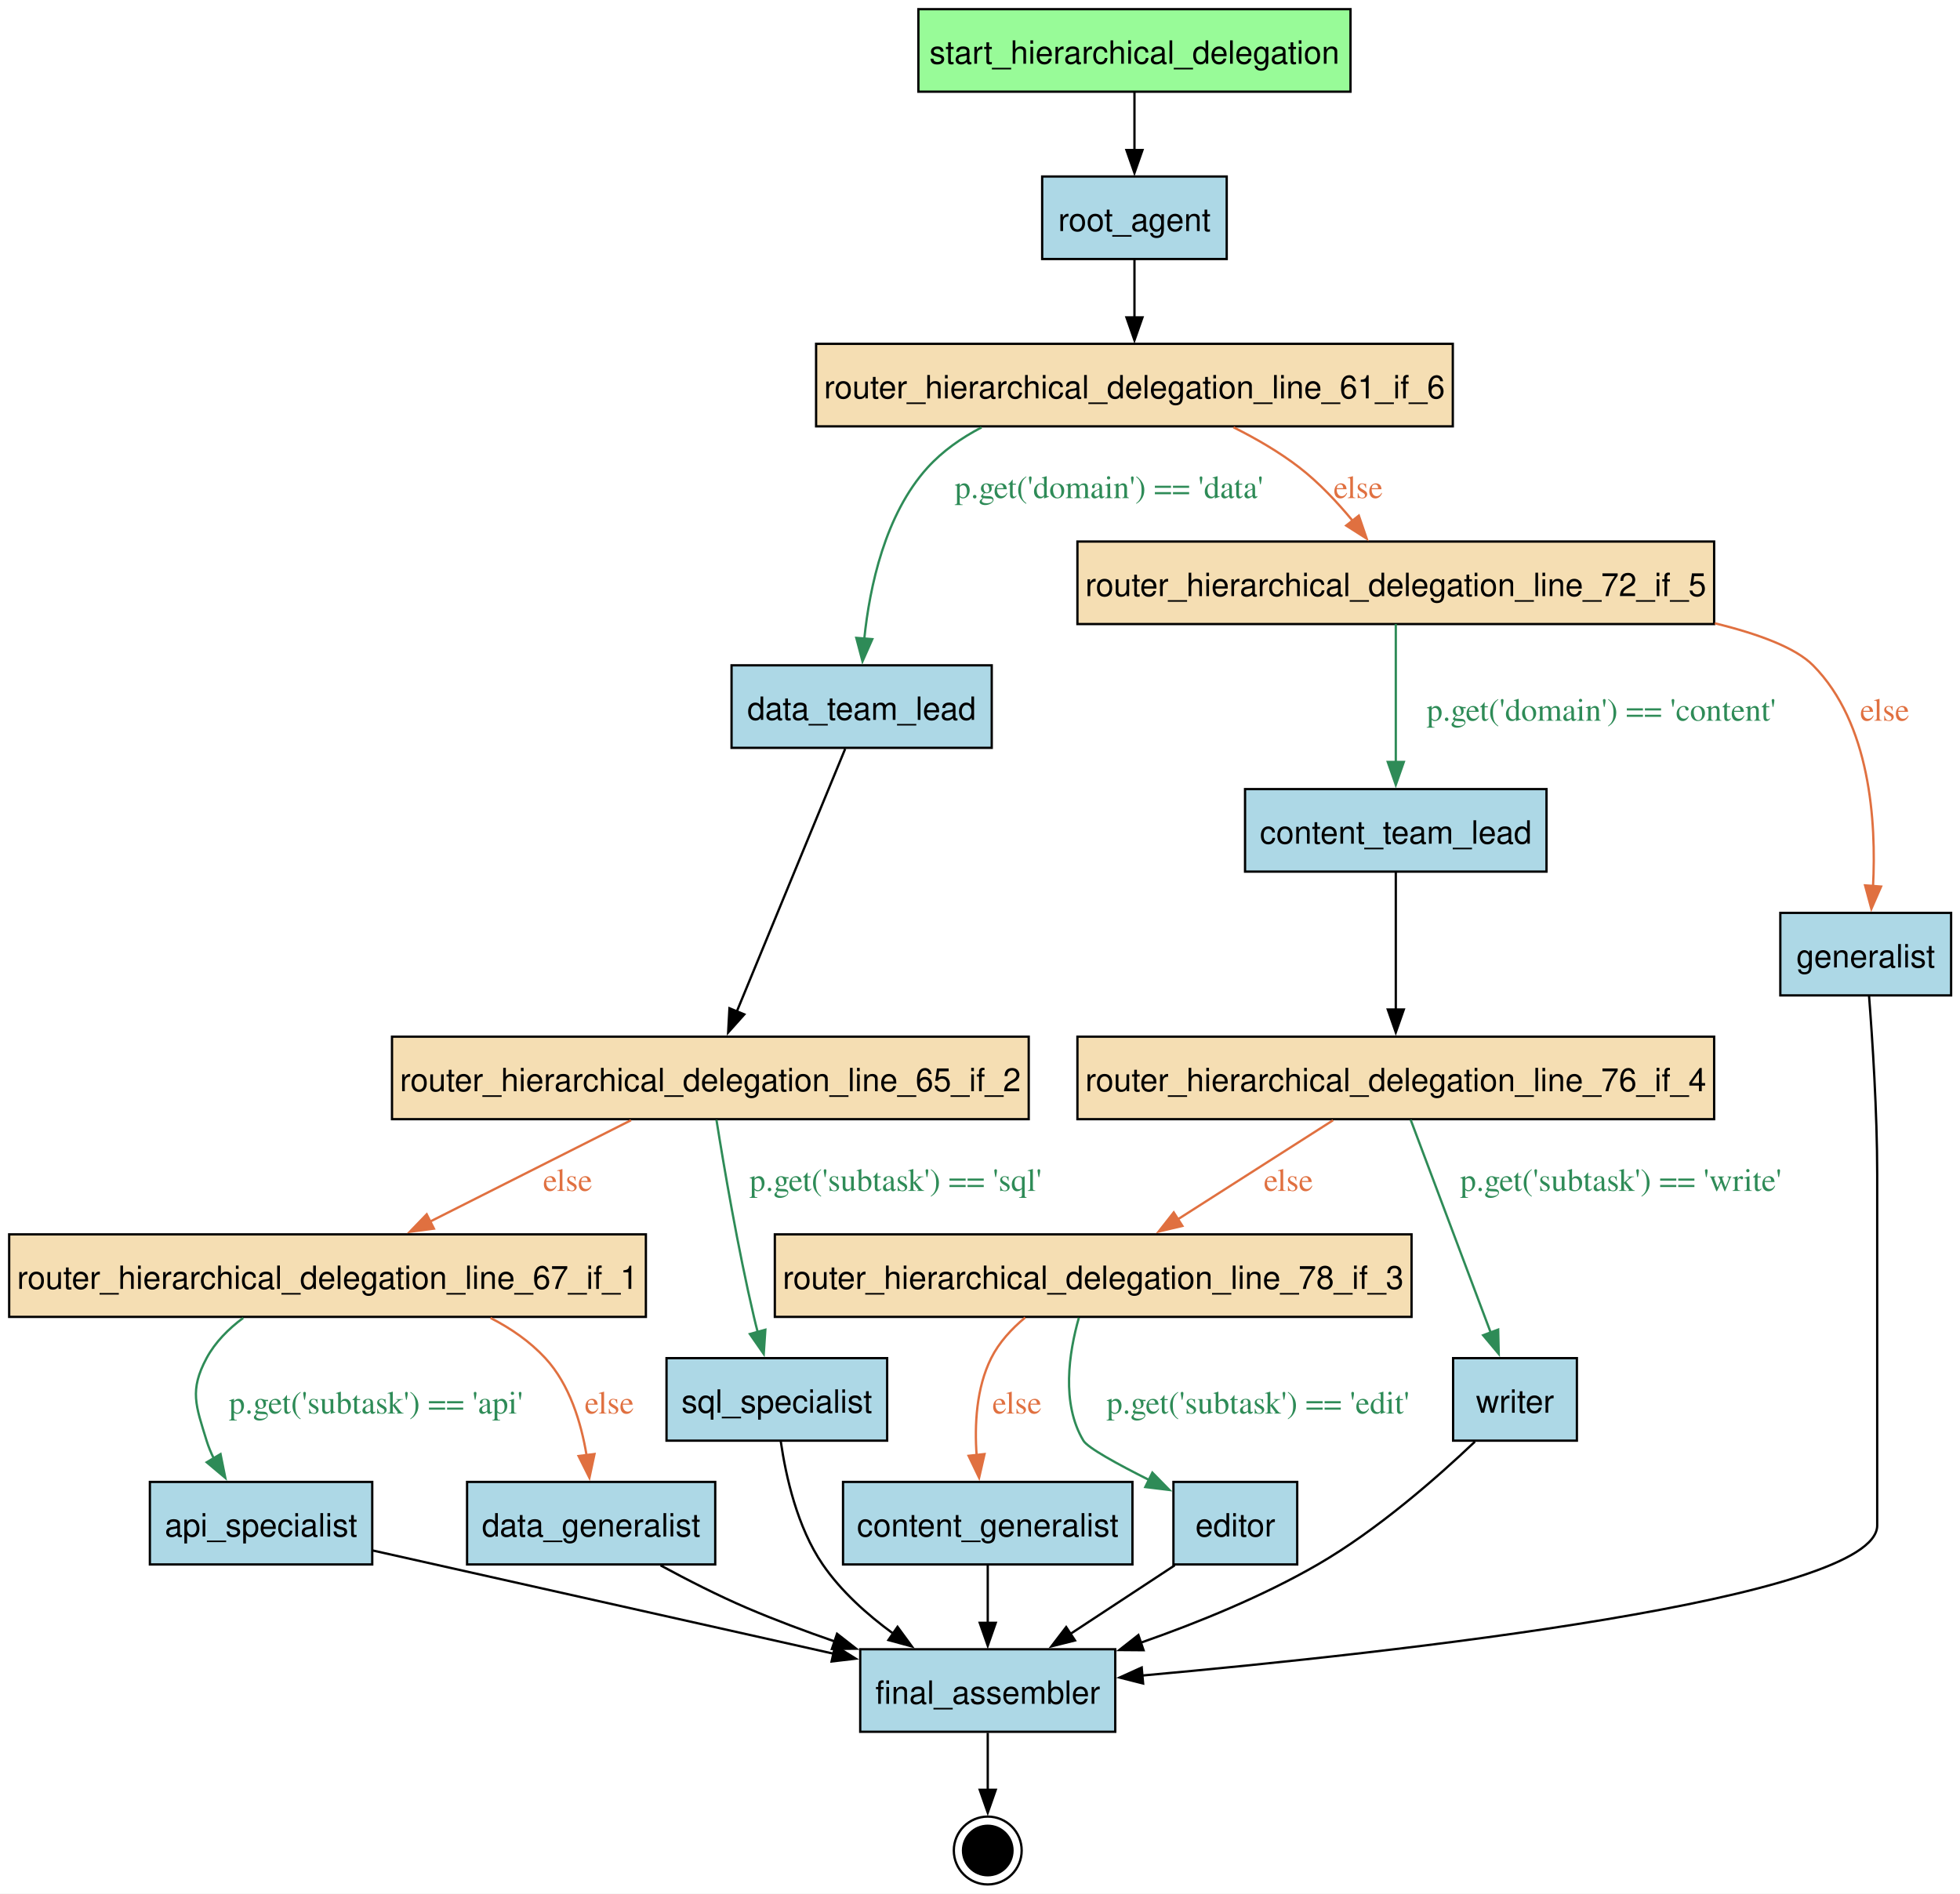
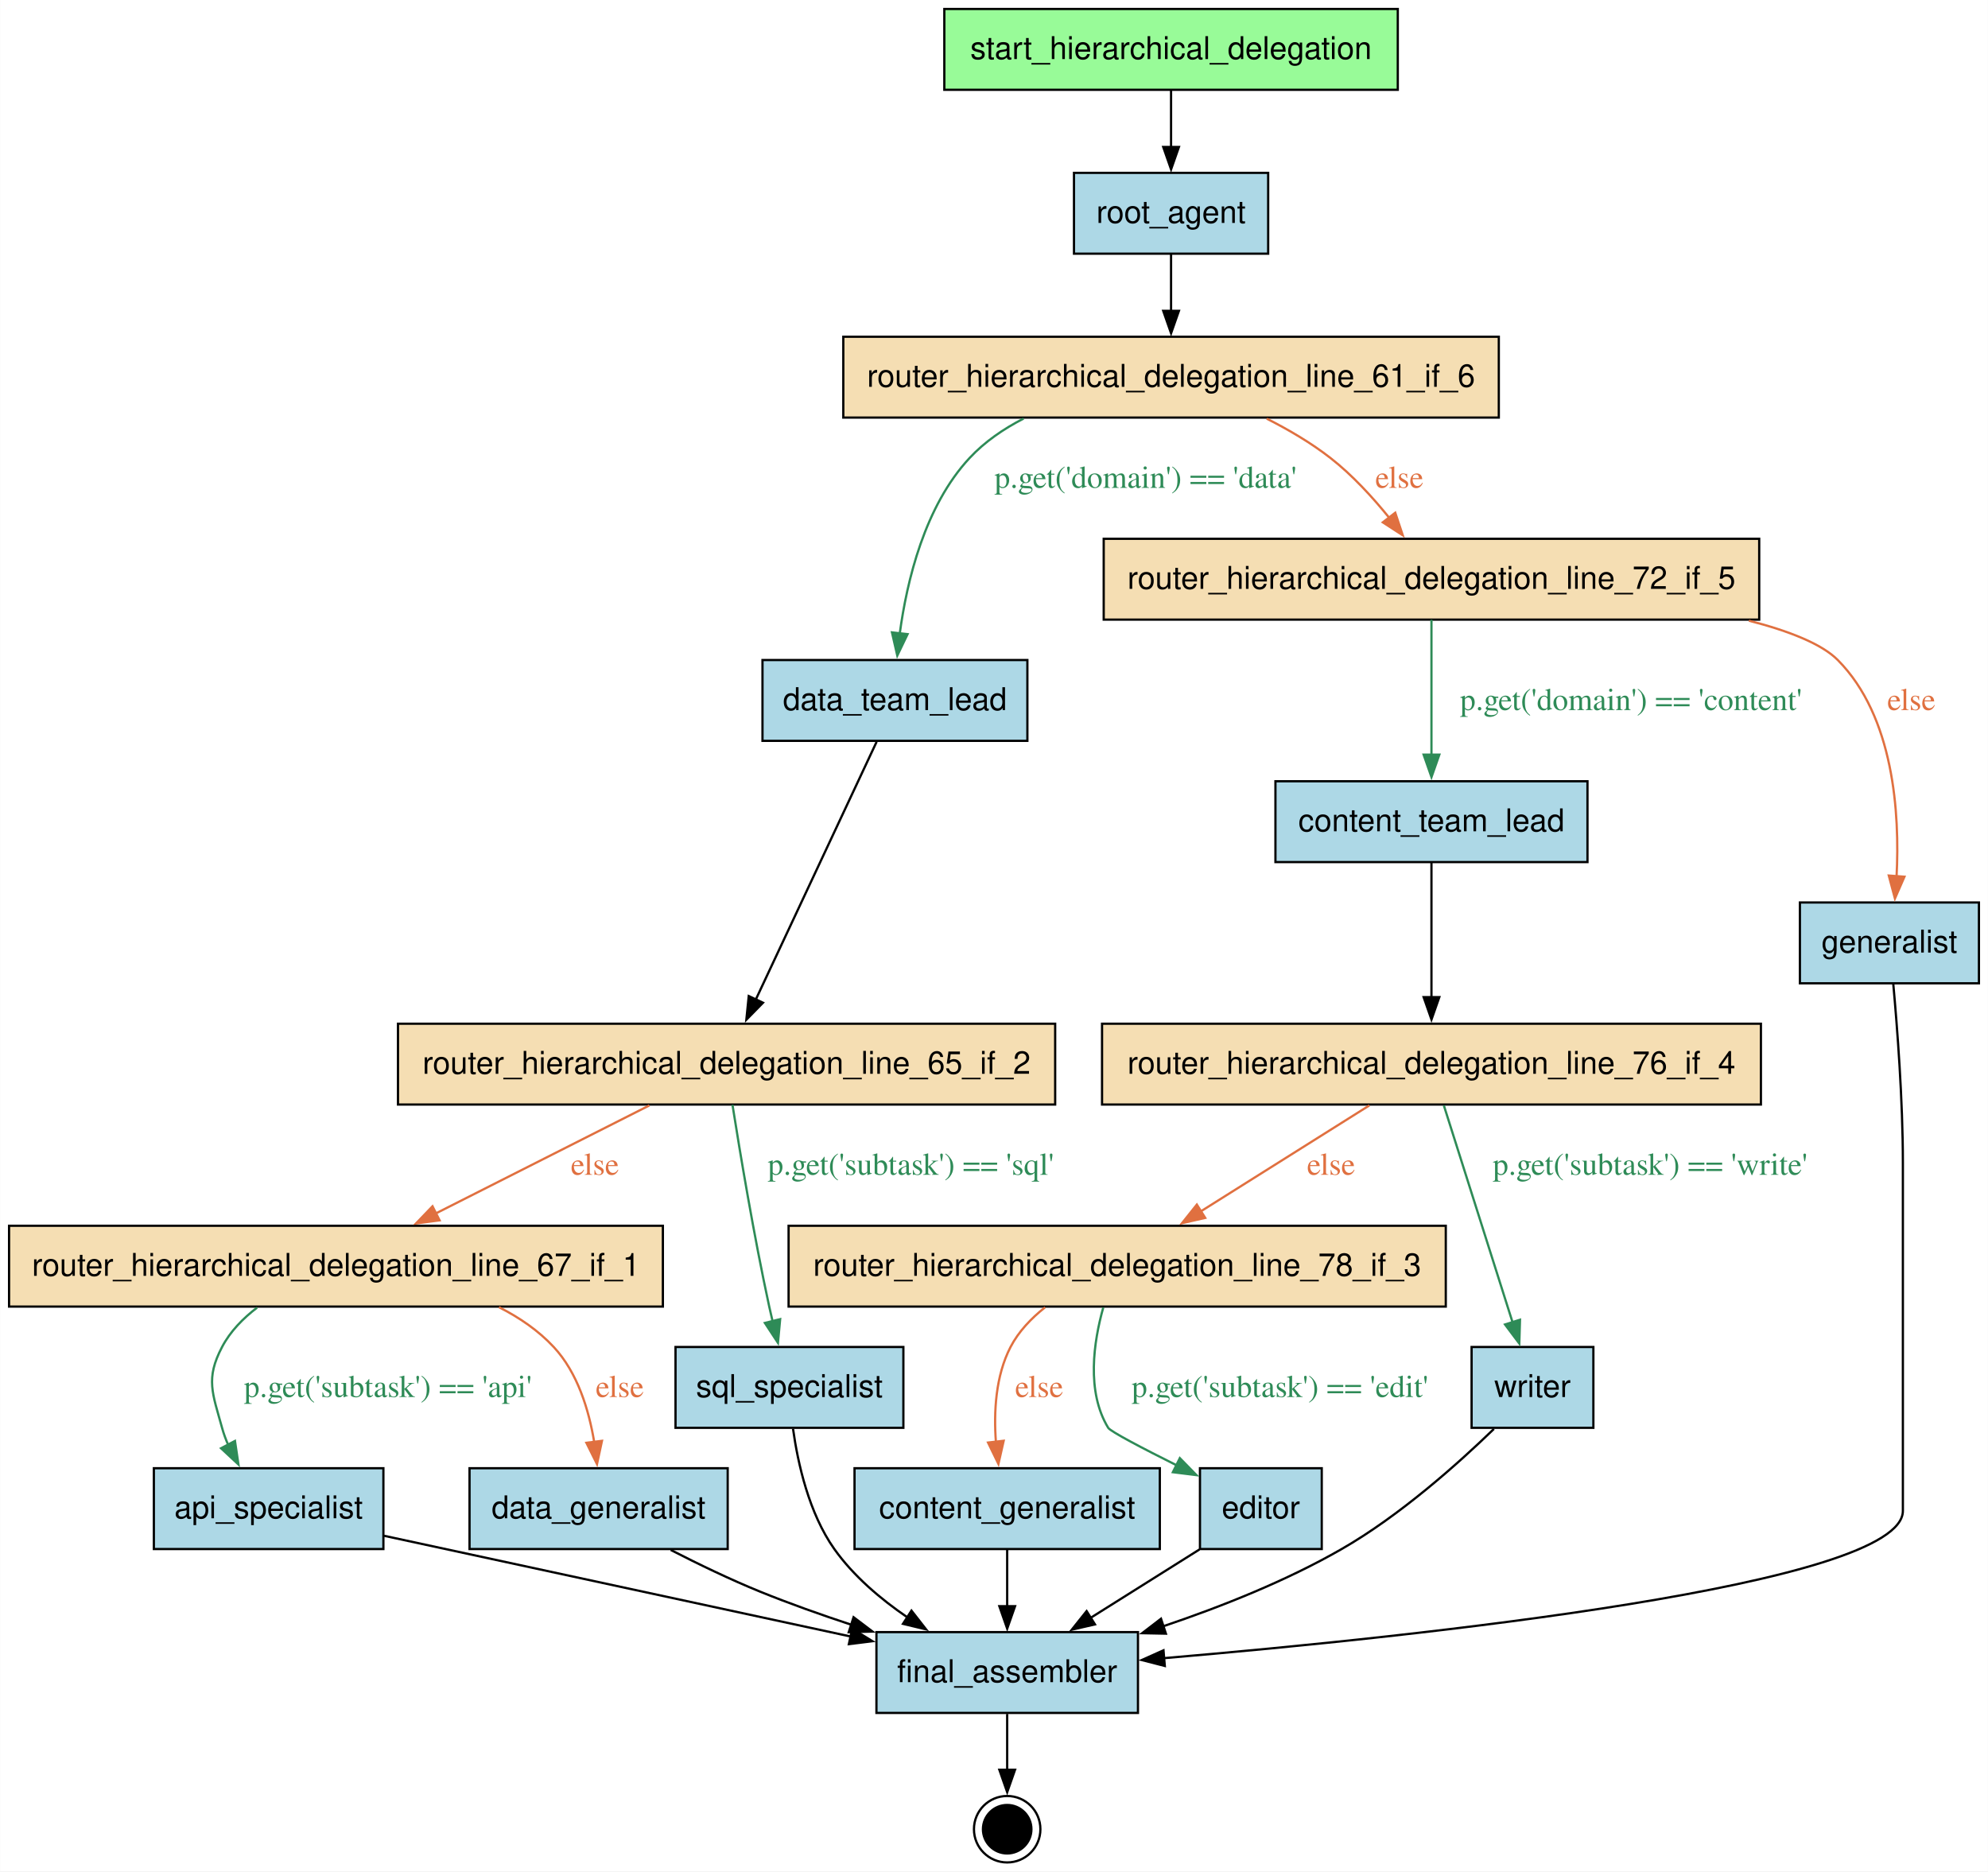
- <svg xmlns="http://www.w3.org/2000/svg" width="855pt" height="826pt" viewBox="0.00 0.00 855.00 826.00">
-   <g id="graph0" class="graph" transform="scale(1 1) rotate(0) translate(4 822.1)">
-     <polygon fill="white" stroke="none" points="-4,4 -4,-822.1 851.12,-822.1 851.12,4 -4,4" />
+ <svg xmlns="http://www.w3.org/2000/svg" width="886pt" height="834pt" viewBox="0.00 0.00 885.50 833.60">
+   <g id="graph0" class="graph" transform="scale(1 1) rotate(0) translate(4 829.6)">
+     <polygon fill="white" stroke="none" points="-4,4 -4,-829.6 881.5,-829.6 881.5,4 -4,4" />
    <g id="node1" class="node">
-       <polygon fill="palegreen" stroke="black" points="585.12,-818.1 396.62,-818.1 396.62,-782.1 585.12,-782.1 585.12,-818.1" />
-       <text xml:space="preserve" text-anchor="middle" x="490.88" y="-794.3" font-family="Helvetica,sans-Serif" font-size="14.00">start_hierarchical_delegation</text>
+       <polygon fill="palegreen" stroke="black" points="618.62,-825.6 416.62,-825.6 416.62,-789.6 618.62,-789.6 618.62,-825.6" />
+       <text text-anchor="middle" x="517.62" y="-803.3" font-family="Helvetica,sans-Serif" font-size="14.00">start_hierarchical_delegation</text>
    </g>
    <g id="node10" class="node">
-       <polygon fill="lightblue" stroke="black" points="531.12,-745.1 450.62,-745.1 450.62,-709.1 531.12,-709.1 531.12,-745.1" />
-       <text xml:space="preserve" text-anchor="middle" x="490.88" y="-721.3" font-family="Helvetica,sans-Serif" font-size="14.00">root_agent</text>
+       <polygon fill="lightblue" stroke="black" points="560.88,-752.6 474.38,-752.6 474.38,-716.6 560.88,-716.6 560.88,-752.6" />
+       <text text-anchor="middle" x="517.62" y="-730.3" font-family="Helvetica,sans-Serif" font-size="14.00">root_agent</text>
    </g>
    <g id="edge1" class="edge">
-       <path fill="none" stroke="black" d="M490.88,-781.91C490.88,-774.33 490.88,-765.2 490.88,-756.64" />
-       <polygon fill="black" stroke="black" points="494.38,-756.64 490.88,-746.64 487.38,-756.64 494.38,-756.64" />
+       <path fill="none" stroke="black" d="M517.62,-789.41C517.62,-781.83 517.62,-772.7 517.62,-764.14" />
+       <polygon fill="black" stroke="black" points="521.13,-764.14 517.63,-754.14 514.13,-764.14 521.13,-764.14" />
    </g>
    <g id="node2" class="node">
-       <polygon fill="lightblue" stroke="black" points="158.38,-175.6 61.38,-175.6 61.38,-139.6 158.38,-139.6 158.38,-175.6" />
-       <text xml:space="preserve" text-anchor="middle" x="109.88" y="-151.8" font-family="Helvetica,sans-Serif" font-size="14.00">api_specialist</text>
+       <polygon fill="lightblue" stroke="black" points="166.75,-175.6 64.5,-175.6 64.5,-139.6 166.75,-139.6 166.75,-175.6" />
+       <text text-anchor="middle" x="115.62" y="-153.3" font-family="Helvetica,sans-Serif" font-size="14.00">api_specialist</text>
    </g>
    <g id="node8" class="node">
-       <polygon fill="lightblue" stroke="black" points="482.5,-102.6 371.25,-102.6 371.25,-66.6 482.5,-66.6 482.5,-102.6" />
-       <text xml:space="preserve" text-anchor="middle" x="426.88" y="-78.8" font-family="Helvetica,sans-Serif" font-size="14.00">final_assembler</text>
+       <polygon fill="lightblue" stroke="black" points="502.88,-102.6 386.38,-102.6 386.38,-66.6 502.88,-66.6 502.88,-102.6" />
+       <text text-anchor="middle" x="444.62" y="-80.3" font-family="Helvetica,sans-Serif" font-size="14.00">final_assembler</text>
    </g>
    <g id="edge19" class="edge">
-       <path fill="none" stroke="black" d="M158.71,-145.66C212.58,-133.6 299.61,-114.1 359.84,-100.61" />
-       <polygon fill="black" stroke="black" points="360.29,-104.1 369.29,-98.5 358.76,-97.27 360.29,-104.1" />
+       <path fill="none" stroke="black" d="M167.03,-145.51C223.04,-133.42 312.94,-114.02 375.19,-100.58" />
+       <polygon fill="black" stroke="black" points="375.57,-104.08 384.61,-98.55 374.1,-97.24 375.57,-104.08" />
    </g>
    <g id="node3" class="node">
-       <polygon fill="lightblue" stroke="black" points="490,-175.6 363.75,-175.6 363.75,-139.6 490,-139.6 490,-175.6" />
-       <text xml:space="preserve" text-anchor="middle" x="426.88" y="-151.8" font-family="Helvetica,sans-Serif" font-size="14.00">content_generalist</text>
+       <polygon fill="lightblue" stroke="black" points="512.62,-175.6 376.62,-175.6 376.62,-139.6 512.62,-139.6 512.62,-175.6" />
+       <text text-anchor="middle" x="444.62" y="-153.3" font-family="Helvetica,sans-Serif" font-size="14.00">content_generalist</text>
    </g>
    <g id="edge23" class="edge">
-       <path fill="none" stroke="black" d="M426.88,-139.41C426.88,-131.83 426.88,-122.7 426.88,-114.14" />
-       <polygon fill="black" stroke="black" points="430.38,-114.14 426.88,-104.14 423.38,-114.14 430.38,-114.14" />
+       <path fill="none" stroke="black" d="M444.62,-139.41C444.62,-131.83 444.62,-122.7 444.62,-114.14" />
+       <polygon fill="black" stroke="black" points="448.13,-114.14 444.63,-104.14 441.13,-114.14 448.13,-114.14" />
    </g>
    <g id="node4" class="node">
-       <polygon fill="lightblue" stroke="black" points="670.62,-477.85 539.12,-477.85 539.12,-441.85 670.62,-441.85 670.62,-477.85" />
-       <text xml:space="preserve" text-anchor="middle" x="604.88" y="-454.05" font-family="Helvetica,sans-Serif" font-size="14.00">content_team_lead</text>
+       <polygon fill="lightblue" stroke="black" points="703.12,-481.6 564.12,-481.6 564.12,-445.6 703.12,-445.6 703.12,-481.6" />
+       <text text-anchor="middle" x="633.62" y="-459.3" font-family="Helvetica,sans-Serif" font-size="14.00">content_team_lead</text>
    </g>
    <g id="node15" class="node">
-       <polygon fill="wheat" stroke="black" points="743.75,-369.85 466,-369.85 466,-333.85 743.75,-333.85 743.75,-369.85" />
-       <text xml:space="preserve" text-anchor="middle" x="604.88" y="-346.05" font-family="Helvetica,sans-Serif" font-size="14.00">router_hierarchical_delegation_line_76_if_4</text>
+       <polygon fill="wheat" stroke="black" points="780.38,-373.6 486.88,-373.6 486.88,-337.6 780.38,-337.6 780.38,-373.6" />
+       <text text-anchor="middle" x="633.62" y="-351.3" font-family="Helvetica,sans-Serif" font-size="14.00">router_hierarchical_delegation_line_76_if_4</text>
    </g>
    <g id="edge12" class="edge">
-       <path fill="none" stroke="black" d="M604.88,-441.82C604.88,-425.61 604.88,-400.91 604.88,-381.64" />
-       <polygon fill="black" stroke="black" points="608.38,-381.7 604.88,-371.7 601.38,-381.7 608.38,-381.7" />
+       <path fill="none" stroke="black" d="M633.62,-445.57C633.62,-429.36 633.62,-404.66 633.62,-385.39" />
+       <polygon fill="black" stroke="black" points="637.13,-385.45 633.63,-375.45 630.13,-385.45 637.13,-385.45" />
    </g>
    <g id="node5" class="node">
-       <polygon fill="lightblue" stroke="black" points="308,-175.6 199.75,-175.6 199.75,-139.6 308,-139.6 308,-175.6" />
-       <text xml:space="preserve" text-anchor="middle" x="253.88" y="-151.8" font-family="Helvetica,sans-Serif" font-size="14.00">data_generalist</text>
+       <polygon fill="lightblue" stroke="black" points="320.12,-175.6 205.12,-175.6 205.12,-139.6 320.12,-139.6 320.12,-175.6" />
+       <text text-anchor="middle" x="262.62" y="-153.3" font-family="Helvetica,sans-Serif" font-size="14.00">data_generalist</text>
    </g>
    <g id="edge20" class="edge">
-       <path fill="none" stroke="black" d="M284.15,-139.19C295.75,-132.9 309.23,-126.01 321.88,-120.6 334.09,-115.37 347.36,-110.42 360.24,-105.97" />
-       <polygon fill="black" stroke="black" points="361.14,-109.36 369.49,-102.84 358.9,-102.73 361.14,-109.36" />
+       <path fill="none" stroke="black" d="M294.75,-139.2C307.03,-132.9 321.29,-126.02 334.62,-120.6 347.59,-115.33 361.67,-110.34 375.29,-105.85" />
+       <polygon fill="black" stroke="black" points="376.19,-109.24 384.64,-102.84 374.05,-102.57 376.19,-109.24" />
    </g>
    <g id="node6" class="node">
-       <polygon fill="lightblue" stroke="black" points="428.62,-531.85 315.12,-531.85 315.12,-495.85 428.62,-495.85 428.62,-531.85" />
-       <text xml:space="preserve" text-anchor="middle" x="371.88" y="-508.05" font-family="Helvetica,sans-Serif" font-size="14.00">data_team_lead</text>
+       <polygon fill="lightblue" stroke="black" points="453.62,-535.6 335.62,-535.6 335.62,-499.6 453.62,-499.6 453.62,-535.6" />
+       <text text-anchor="middle" x="394.62" y="-513.3" font-family="Helvetica,sans-Serif" font-size="14.00">data_team_lead</text>
    </g>
    <g id="node12" class="node">
-       <polygon fill="wheat" stroke="black" points="444.75,-369.85 167,-369.85 167,-333.85 444.75,-333.85 444.75,-369.85" />
-       <text xml:space="preserve" text-anchor="middle" x="305.88" y="-346.05" font-family="Helvetica,sans-Serif" font-size="14.00">router_hierarchical_delegation_line_65_if_2</text>
+       <polygon fill="wheat" stroke="black" points="466,-373.6 173.25,-373.6 173.25,-337.6 466,-337.6 466,-373.6" />
+       <text text-anchor="middle" x="319.62" y="-351.3" font-family="Helvetica,sans-Serif" font-size="14.00">router_hierarchical_delegation_line_65_if_2</text>
    </g>
    <g id="edge15" class="edge">
-       <path fill="none" stroke="black" d="M364.69,-495.42C353.28,-467.77 330.94,-413.6 317.31,-380.58" />
-       <polygon fill="black" stroke="black" points="320.68,-379.56 313.63,-371.66 314.21,-382.23 320.68,-379.56" />
+       <path fill="none" stroke="black" d="M386.46,-499.17C373.49,-471.52 348.1,-417.35 332.62,-384.33" />
+       <polygon fill="black" stroke="black" points="335.84,-382.95 328.43,-375.38 329.5,-385.92 335.84,-382.95" />
    </g>
    <g id="node7" class="node">
-       <polygon fill="lightblue" stroke="black" points="561.88,-175.6 507.88,-175.6 507.88,-139.6 561.88,-139.6 561.88,-175.6" />
-       <text xml:space="preserve" text-anchor="middle" x="534.88" y="-151.8" font-family="Helvetica,sans-Serif" font-size="14.00">editor</text>
+       <polygon fill="lightblue" stroke="black" points="584.75,-175.6 530.5,-175.6 530.5,-139.6 584.75,-139.6 584.75,-175.6" />
+       <text text-anchor="middle" x="557.62" y="-153.3" font-family="Helvetica,sans-Serif" font-size="14.00">editor</text>
    </g>
    <g id="edge22" class="edge">
-       <path fill="none" stroke="black" d="M508.46,-139.23C494.73,-130.21 477.75,-119.04 462.84,-109.24" />
-       <polygon fill="black" stroke="black" points="464.94,-106.44 454.66,-103.87 461.09,-112.28 464.94,-106.44" />
+       <path fill="none" stroke="black" d="M530.27,-139.41C515.67,-130.24 497.48,-118.81 481.63,-108.85" />
+       <polygon fill="black" stroke="black" points="483.73,-106.04 473.4,-103.68 480.01,-111.96 483.73,-106.04" />
    </g>
    <g id="node19" class="node">
-       <ellipse fill="black" stroke="black" cx="426.88" cy="-14.8" rx="10.8" ry="10.8" />
-       <ellipse fill="none" stroke="black" cx="426.88" cy="-14.8" rx="14.8" ry="14.8" />
+       <ellipse fill="black" stroke="black" cx="444.62" cy="-14.8" rx="10.8" ry="10.8" />
+       <ellipse fill="none" stroke="black" cx="444.62" cy="-14.8" rx="14.8" ry="14.8" />
    </g>
    <g id="edge24" class="edge">
-       <path fill="none" stroke="black" d="M426.88,-66.14C426.88,-58.55 426.88,-49.5 426.88,-41.19" />
-       <polygon fill="black" stroke="black" points="430.38,-41.3 426.88,-31.3 423.38,-41.3 430.38,-41.3" />
+       <path fill="none" stroke="black" d="M444.62,-66.14C444.62,-58.55 444.62,-49.5 444.62,-41.19" />
+       <polygon fill="black" stroke="black" points="448.13,-41.3 444.63,-31.3 441.13,-41.3 448.13,-41.3" />
    </g>
    <g id="node9" class="node">
-       <polygon fill="lightblue" stroke="black" points="847.12,-423.85 772.62,-423.85 772.62,-387.85 847.12,-387.85 847.12,-423.85" />
-       <text xml:space="preserve" text-anchor="middle" x="809.88" y="-400.05" font-family="Helvetica,sans-Serif" font-size="14.00">generalist</text>
+       <polygon fill="lightblue" stroke="black" points="877.5,-427.6 797.75,-427.6 797.75,-391.6 877.5,-391.6 877.5,-427.6" />
+       <text text-anchor="middle" x="837.62" y="-405.3" font-family="Helvetica,sans-Serif" font-size="14.00">generalist</text>
    </g>
    <g id="edge18" class="edge">
-       <path fill="none" stroke="black" d="M811.32,-387.68C812.8,-368.64 814.88,-337.01 814.88,-309.73 814.88,-309.73 814.88,-309.73 814.88,-156.6 814.88,-124.4 605.42,-101.19 494.29,-91.14" />
-       <polygon fill="black" stroke="black" points="494.66,-87.66 484.39,-90.26 494.04,-94.63 494.66,-87.66" />
+       <path fill="none" stroke="black" d="M839.33,-391.45C841.1,-372.08 843.62,-339.61 843.62,-311.6 843.62,-311.6 843.62,-311.6 843.62,-156.6 843.62,-123.57 628.9,-100.79 514.49,-91" />
+       <polygon fill="black" stroke="black" points="514.84,-87.52 504.58,-90.16 514.25,-94.49 514.84,-87.52" />
    </g>
    <g id="node11" class="node">
-       <polygon fill="wheat" stroke="black" points="629.75,-672.1 352,-672.1 352,-636.1 629.75,-636.1 629.75,-672.1" />
-       <text xml:space="preserve" text-anchor="middle" x="490.88" y="-648.3" font-family="Helvetica,sans-Serif" font-size="14.00">router_hierarchical_delegation_line_61_if_6</text>
+       <polygon fill="wheat" stroke="black" points="663.62,-679.6 371.62,-679.6 371.62,-643.6 663.62,-643.6 663.62,-679.6" />
+       <text text-anchor="middle" x="517.62" y="-657.3" font-family="Helvetica,sans-Serif" font-size="14.00">router_hierarchical_delegation_line_61_if_6</text>
    </g>
    <g id="edge2" class="edge">
-       <path fill="none" stroke="black" d="M490.88,-708.91C490.88,-701.33 490.88,-692.2 490.88,-683.64" />
-       <polygon fill="black" stroke="black" points="494.38,-683.64 490.88,-673.64 487.38,-683.64 494.38,-683.64" />
+       <path fill="none" stroke="black" d="M517.62,-716.41C517.62,-708.83 517.62,-699.7 517.62,-691.14" />
+       <polygon fill="black" stroke="black" points="521.13,-691.14 517.63,-681.14 514.13,-691.14 521.13,-691.14" />
    </g>
    <g id="edge14" class="edge">
-       <path fill="none" stroke="#2e8b57" d="M424.17,-635.64C415.38,-631.07 407.17,-625.32 400.62,-618.1 382.09,-597.65 375.38,-566.23 373.02,-543.42" />
-       <polygon fill="#2e8b57" stroke="#2e8b57" points="376.52,-543.27 372.24,-533.58 369.54,-543.83 376.52,-543.27" />
-       <text xml:space="preserve" text-anchor="middle" x="479.75" y="-604.8" font-family="Times,serif" font-size="14.00" fill="#2e8b57">p.get('domain') == 'data'</text>
+       <path fill="none" stroke="#2e8b57" d="M451.93,-643.15C443,-638.57 434.6,-632.82 427.88,-625.6 407.91,-604.17 399.93,-570.94 396.74,-547.2" />
+       <polygon fill="#2e8b57" stroke="#2e8b57" points="400.25,-547.13 395.67,-537.58 393.3,-547.91 400.25,-547.13" />
+       <text text-anchor="middle" x="506.25" y="-612.3" font-family="Times,serif" font-size="14.00" fill="#2e8b57">p.get('domain') == 'data'</text>
    </g>
    <g id="node14" class="node">
-       <polygon fill="wheat" stroke="black" points="743.75,-585.85 466,-585.85 466,-549.85 743.75,-549.85 743.75,-585.85" />
-       <text xml:space="preserve" text-anchor="middle" x="604.88" y="-562.05" font-family="Helvetica,sans-Serif" font-size="14.00">router_hierarchical_delegation_line_72_if_5</text>
+       <polygon fill="wheat" stroke="black" points="779.62,-589.6 487.62,-589.6 487.62,-553.6 779.62,-553.6 779.62,-589.6" />
+       <text text-anchor="middle" x="633.62" y="-567.3" font-family="Helvetica,sans-Serif" font-size="14.00">router_hierarchical_delegation_line_72_if_5</text>
    </g>
    <g id="edge16" class="edge">
-       <path fill="none" stroke="#e07040" d="M534.08,-635.68C544.01,-630.73 554.19,-624.82 562.88,-618.1 571.4,-611.5 579.43,-602.94 586.14,-594.8" />
-       <polygon fill="#e07040" stroke="#e07040" points="588.75,-597.15 592.18,-587.12 583.25,-592.82 588.75,-597.15" />
-       <text xml:space="preserve" text-anchor="middle" x="588.46" y="-604.8" font-family="Times,serif" font-size="14.00" fill="#e07040">else</text>
+       <path fill="none" stroke="#e07040" d="M560.24,-643.12C570.03,-638.17 580.06,-632.28 588.62,-625.6 598.33,-618.03 607.45,-608.08 614.9,-598.84" />
+       <polygon fill="#e07040" stroke="#e07040" points="617.49,-601.21 620.84,-591.16 611.95,-596.93 617.49,-601.21" />
+       <text text-anchor="middle" x="619.33" y="-612.3" font-family="Times,serif" font-size="14.00" fill="#e07040">else</text>
    </g>
    <g id="node13" class="node">
-       <polygon fill="wheat" stroke="black" points="277.75,-283.6 0,-283.6 0,-247.6 277.75,-247.6 277.75,-283.6" />
-       <text xml:space="preserve" text-anchor="middle" x="138.88" y="-259.8" font-family="Helvetica,sans-Serif" font-size="14.00">router_hierarchical_delegation_line_67_if_1</text>
+       <polygon fill="wheat" stroke="black" points="291.25,-283.6 0,-283.6 0,-247.6 291.25,-247.6 291.25,-283.6" />
+       <text text-anchor="middle" x="145.62" y="-261.3" font-family="Helvetica,sans-Serif" font-size="14.00">router_hierarchical_delegation_line_67_if_1</text>
    </g>
    <g id="edge6" class="edge">
-       <path fill="none" stroke="#e07040" d="M271.27,-333.39C245.86,-320.57 211.11,-303.04 183.59,-289.16" />
-       <polygon fill="#e07040" stroke="#e07040" points="185.29,-286.1 174.78,-284.72 182.14,-292.35 185.29,-286.1" />
-       <text xml:space="preserve" text-anchor="middle" x="243.62" y="-302.55" font-family="Times,serif" font-size="14.00" fill="#e07040">else</text>
+       <path fill="none" stroke="#e07040" d="M285.25,-337.21C257.96,-323.41 219.61,-304.02 190.01,-289.05" />
+       <polygon fill="#e07040" stroke="#e07040" points="191.78,-286.02 181.28,-284.63 188.63,-292.27 191.78,-286.02" />
+       <text text-anchor="middle" x="260.96" y="-306.3" font-family="Times,serif" font-size="14.00" fill="#e07040">else</text>
    </g>
    <g id="node17" class="node">
-       <polygon fill="lightblue" stroke="black" points="383,-229.6 286.75,-229.6 286.75,-193.6 383,-193.6 383,-229.6" />
-       <text xml:space="preserve" text-anchor="middle" x="334.88" y="-205.8" font-family="Helvetica,sans-Serif" font-size="14.00">sql_specialist</text>
+       <polygon fill="lightblue" stroke="black" points="398.38,-229.6 296.88,-229.6 296.88,-193.6 398.38,-193.6 398.38,-229.6" />
+       <text text-anchor="middle" x="347.62" y="-207.3" font-family="Helvetica,sans-Serif" font-size="14.00">sql_specialist</text>
    </g>
    <g id="edge5" class="edge">
-       <path fill="none" stroke="#2e8b57" d="M308.53,-333.57C311.82,-312.98 317.85,-277.59 324.88,-247.6 325.38,-245.43 325.94,-243.2 326.53,-240.95" />
-       <polygon fill="#2e8b57" stroke="#2e8b57" points="329.87,-241.99 329.16,-231.42 323.12,-240.13 329.87,-241.99" />
-       <text xml:space="preserve" text-anchor="middle" x="386.68" y="-302.55" font-family="Times,serif" font-size="14.00" fill="#2e8b57">p.get('subtask') == 'sql'</text>
+       <path fill="none" stroke="#2e8b57" d="M322.25,-337.47C325.6,-316.28 331.78,-279.13 338.62,-247.6 339.09,-245.44 339.6,-243.21 340.14,-240.97" />
+       <polygon fill="#2e8b57" stroke="#2e8b57" points="343.49,-242 342.51,-231.45 336.69,-240.31 343.49,-242" />
+       <text text-anchor="middle" x="401.7" y="-306.3" font-family="Times,serif" font-size="14.00" fill="#2e8b57">p.get('subtask') == 'sql'</text>
    </g>
    <g id="edge3" class="edge">
-       <path fill="none" stroke="#2e8b57" d="M102.09,-247.15C95.68,-242.39 89.87,-236.57 86.12,-229.6 78.56,-215.5 81.43,-208.89 86.12,-193.6 86.93,-190.99 87.99,-188.41 89.23,-185.89" />
-       <polygon fill="#2e8b57" stroke="#2e8b57" points="92.2,-187.74 94.29,-177.36 86.18,-184.17 92.2,-187.74" />
-       <text xml:space="preserve" text-anchor="middle" x="160" y="-205.42" font-family="Times,serif" font-size="14.00" fill="#2e8b57">p.get('subtask') == 'api'</text>
+       <path fill="none" stroke="#2e8b57" d="M110.47,-247.12C104.19,-242.34 98.51,-236.52 94.88,-229.6 87.44,-215.43 90.64,-209.03 94.88,-193.6 95.58,-191.01 96.54,-188.42 97.65,-185.89" />
+       <polygon fill="#2e8b57" stroke="#2e8b57" points="100.63,-187.75 102.18,-177.27 94.43,-184.49 100.63,-187.75" />
+       <text text-anchor="middle" x="168.75" y="-207.3" font-family="Times,serif" font-size="14.00" fill="#2e8b57">p.get('subtask') == 'api'</text>
    </g>
    <g id="edge4" class="edge">
-       <path fill="none" stroke="#e07040" d="M209.99,-247.13C218.89,-242.57 227.19,-236.83 233.88,-229.6 244.47,-218.14 249.51,-201.5 251.88,-187.21" />
-       <polygon fill="#e07040" stroke="#e07040" points="255.34,-187.78 253.12,-177.42 248.39,-186.9 255.34,-187.78" />
-       <text xml:space="preserve" text-anchor="middle" x="261.78" y="-205.42" font-family="Times,serif" font-size="14.00" fill="#e07040">else</text>
+       <path fill="none" stroke="#e07040" d="M218.22,-247.33C227.31,-242.74 235.79,-236.94 242.62,-229.6 253.26,-218.18 258.3,-201.54 260.66,-187.24" />
+       <polygon fill="#e07040" stroke="#e07040" points="264.12,-187.8 261.9,-177.44 257.18,-186.93 264.12,-187.8" />
+       <text text-anchor="middle" x="272.06" y="-207.3" font-family="Times,serif" font-size="14.00" fill="#e07040">else</text>
    </g>
    <g id="edge11" class="edge">
-       <path fill="none" stroke="#2e8b57" d="M604.88,-549.82C604.88,-533.61 604.88,-508.91 604.88,-489.64" />
-       <polygon fill="#2e8b57" stroke="#2e8b57" points="608.38,-489.7 604.88,-479.7 601.38,-489.7 608.38,-489.7" />
-       <text xml:space="preserve" text-anchor="middle" x="694.5" y="-507.68" font-family="Times,serif" font-size="14.00" fill="#2e8b57">p.get('domain') == 'content'</text>
+       <path fill="none" stroke="#2e8b57" d="M633.62,-553.57C633.62,-537.36 633.62,-512.66 633.62,-493.39" />
+       <polygon fill="#2e8b57" stroke="#2e8b57" points="637.13,-493.45 633.63,-483.45 630.13,-493.45 637.13,-493.45" />
+       <text text-anchor="middle" x="722.5" y="-513.3" font-family="Times,serif" font-size="14.00" fill="#2e8b57">p.get('domain') == 'content'</text>
    </g>
    <g id="edge13" class="edge">
-       <path fill="none" stroke="#e07040" d="M744.03,-550.19C763.44,-545.46 779.34,-539.45 786.88,-531.85 811.89,-506.63 814.54,-463.69 813.06,-435.3" />
-       <polygon fill="#e07040" stroke="#e07040" points="816.57,-435.33 812.34,-425.62 809.59,-435.85 816.57,-435.33" />
-       <text xml:space="preserve" text-anchor="middle" x="818.15" y="-507.68" font-family="Times,serif" font-size="14.00" fill="#e07040">else</text>
+       <path fill="none" stroke="#e07040" d="M775.03,-553.13C792.96,-548.52 807.53,-542.76 814.62,-535.6 839.63,-510.37 842.28,-467.43 840.8,-439.04" />
+       <polygon fill="#e07040" stroke="#e07040" points="844.32,-439.08 840.08,-429.37 837.34,-439.6 844.32,-439.08" />
+       <text text-anchor="middle" x="847.39" y="-513.3" font-family="Times,serif" font-size="14.00" fill="#e07040">else</text>
    </g>
    <g id="node16" class="node">
-       <polygon fill="wheat" stroke="black" points="611.75,-283.6 334,-283.6 334,-247.6 611.75,-247.6 611.75,-283.6" />
-       <text xml:space="preserve" text-anchor="middle" x="472.88" y="-259.8" font-family="Helvetica,sans-Serif" font-size="14.00">router_hierarchical_delegation_line_78_if_3</text>
+       <polygon fill="wheat" stroke="black" points="640,-283.6 347.25,-283.6 347.25,-247.6 640,-247.6 640,-283.6" />
+       <text text-anchor="middle" x="493.62" y="-261.3" font-family="Helvetica,sans-Serif" font-size="14.00">router_hierarchical_delegation_line_78_if_3</text>
    </g>
    <g id="edge10" class="edge">
-       <path fill="none" stroke="#e07040" d="M577.52,-333.39C557.88,-320.85 531.18,-303.81 509.67,-290.08" />
-       <polygon fill="#e07040" stroke="#e07040" points="511.78,-287.28 501.47,-284.85 508.01,-293.18 511.78,-287.28" />
-       <text xml:space="preserve" text-anchor="middle" x="558.03" y="-302.55" font-family="Times,serif" font-size="14.00" fill="#e07040">else</text>
+       <path fill="none" stroke="#e07040" d="M605.97,-337.21C584.49,-323.71 554.5,-304.86 530.9,-290.03" />
+       <polygon fill="#e07040" stroke="#e07040" points="532.84,-287.11 522.51,-284.76 529.11,-293.04 532.84,-287.11" />
+       <text text-anchor="middle" x="588.91" y="-306.3" font-family="Times,serif" font-size="14.00" fill="#e07040">else</text>
    </g>
    <g id="node18" class="node">
-       <polygon fill="lightblue" stroke="black" points="683.88,-229.6 629.88,-229.6 629.88,-193.6 683.88,-193.6 683.88,-229.6" />
-       <text xml:space="preserve" text-anchor="middle" x="656.88" y="-205.8" font-family="Helvetica,sans-Serif" font-size="14.00">writer</text>
+       <polygon fill="lightblue" stroke="black" points="705.75,-229.6 651.5,-229.6 651.5,-193.6 705.75,-193.6 705.75,-229.6" />
+       <text text-anchor="middle" x="678.62" y="-207.3" font-family="Helvetica,sans-Serif" font-size="14.00">writer</text>
    </g>
    <g id="edge9" class="edge">
-       <path fill="none" stroke="#2e8b57" d="M611.36,-333.62C620.11,-310.34 635.83,-268.54 646.31,-240.68" />
-       <polygon fill="#2e8b57" stroke="#2e8b57" points="649.54,-242.06 649.78,-231.46 642.98,-239.59 649.54,-242.06" />
-       <text xml:space="preserve" text-anchor="middle" x="703.05" y="-302.55" font-family="Times,serif" font-size="14.00" fill="#2e8b57">p.get('subtask') == 'write'</text>
+       <path fill="none" stroke="#2e8b57" d="M639.14,-337.19C646.77,-313.1 660.64,-269.35 669.74,-240.63" />
+       <polygon fill="#2e8b57" stroke="#2e8b57" points="673.06,-241.74 672.75,-231.15 666.39,-239.63 673.06,-241.74" />
+       <text text-anchor="middle" x="731.02" y="-306.3" font-family="Times,serif" font-size="14.00" fill="#2e8b57">p.get('subtask') == 'write'</text>
    </g>
    <g id="edge8" class="edge">
-       <path fill="none" stroke="#e07040" d="M443.21,-247.32C437.27,-242.39 431.8,-236.46 428.38,-229.6 421.9,-216.63 421.06,-200.6 422.04,-187.05" />
-       <polygon fill="#e07040" stroke="#e07040" points="425.48,-187.76 423.11,-177.43 418.53,-186.99 425.48,-187.76" />
-       <text xml:space="preserve" text-anchor="middle" x="439.62" y="-205.42" font-family="Times,serif" font-size="14.00" fill="#e07040">else</text>
+       <path fill="none" stroke="#e07040" d="M461.51,-247.27C455.35,-242.4 449.71,-236.51 446.12,-229.6 439.45,-216.73 438.59,-200.71 439.61,-187.14" />
+       <polygon fill="#e07040" stroke="#e07040" points="443.06,-187.83 440.72,-177.5 436.1,-187.03 443.06,-187.83" />
+       <text text-anchor="middle" x="458.88" y="-207.3" font-family="Times,serif" font-size="14.00" fill="#e07040">else</text>
    </g>
    <g id="edge7" class="edge">
-       <path fill="none" stroke="#2e8b57" d="M466.63,-247.23C462.3,-231.98 458.87,-209.78 468.62,-193.6 470.5,-190.48 483.39,-183.41 497.3,-176.43" />
-       <polygon fill="#2e8b57" stroke="#2e8b57" points="498.69,-179.65 506.11,-172.09 495.6,-173.37 498.69,-179.65" />
-       <text xml:space="preserve" text-anchor="middle" x="544.75" y="-205.42" font-family="Times,serif" font-size="14.00" fill="#2e8b57">p.get('subtask') == 'edit'</text>
+       <path fill="none" stroke="#2e8b57" d="M487.43,-247.2C483.14,-231.94 479.79,-209.73 489.62,-193.6 490.64,-191.94 505,-184.45 520.27,-176.82" />
+       <polygon fill="#2e8b57" stroke="#2e8b57" points="521.53,-180.1 528.94,-172.53 518.43,-173.83 521.53,-180.1" />
+       <text text-anchor="middle" x="566.12" y="-207.3" font-family="Times,serif" font-size="14.00" fill="#2e8b57">p.get('subtask') == 'edit'</text>
    </g>
    <g id="edge17" class="edge">
-       <path fill="none" stroke="black" d="M336.6,-193.22C338.82,-177.97 343.8,-155.76 354.88,-139.6 362.88,-127.92 374.24,-117.74 385.58,-109.47" />
-       <polygon fill="black" stroke="black" points="387.52,-112.38 393.78,-103.83 383.55,-106.61 387.52,-112.38" />
+       <path fill="none" stroke="black" d="M349.23,-193.13C351.36,-177.82 356.29,-155.58 367.62,-139.6 376.12,-127.62 388.15,-117.39 400.19,-109.16" />
+       <polygon fill="black" stroke="black" points="401.98,-112.17 408.5,-103.82 398.2,-106.28 401.98,-112.17" />
    </g>
    <g id="edge21" class="edge">
-       <path fill="none" stroke="black" d="M639.41,-193.18C622.9,-177.49 596.85,-154.63 570.88,-139.6 546.92,-125.74 518.75,-114.25 493.71,-105.49" />
-       <polygon fill="black" stroke="black" points="494.85,-102.18 484.26,-102.26 492.59,-108.8 494.85,-102.18" />
+       <path fill="none" stroke="black" d="M661.44,-193.1C645.17,-177.35 619.46,-154.45 593.62,-139.6 569,-125.44 540,-113.92 514.16,-105.21" />
+       <polygon fill="black" stroke="black" points="515.33,-101.91 504.74,-102.12 513.15,-108.56 515.33,-101.91" />
    </g>
  </g>
</svg>
